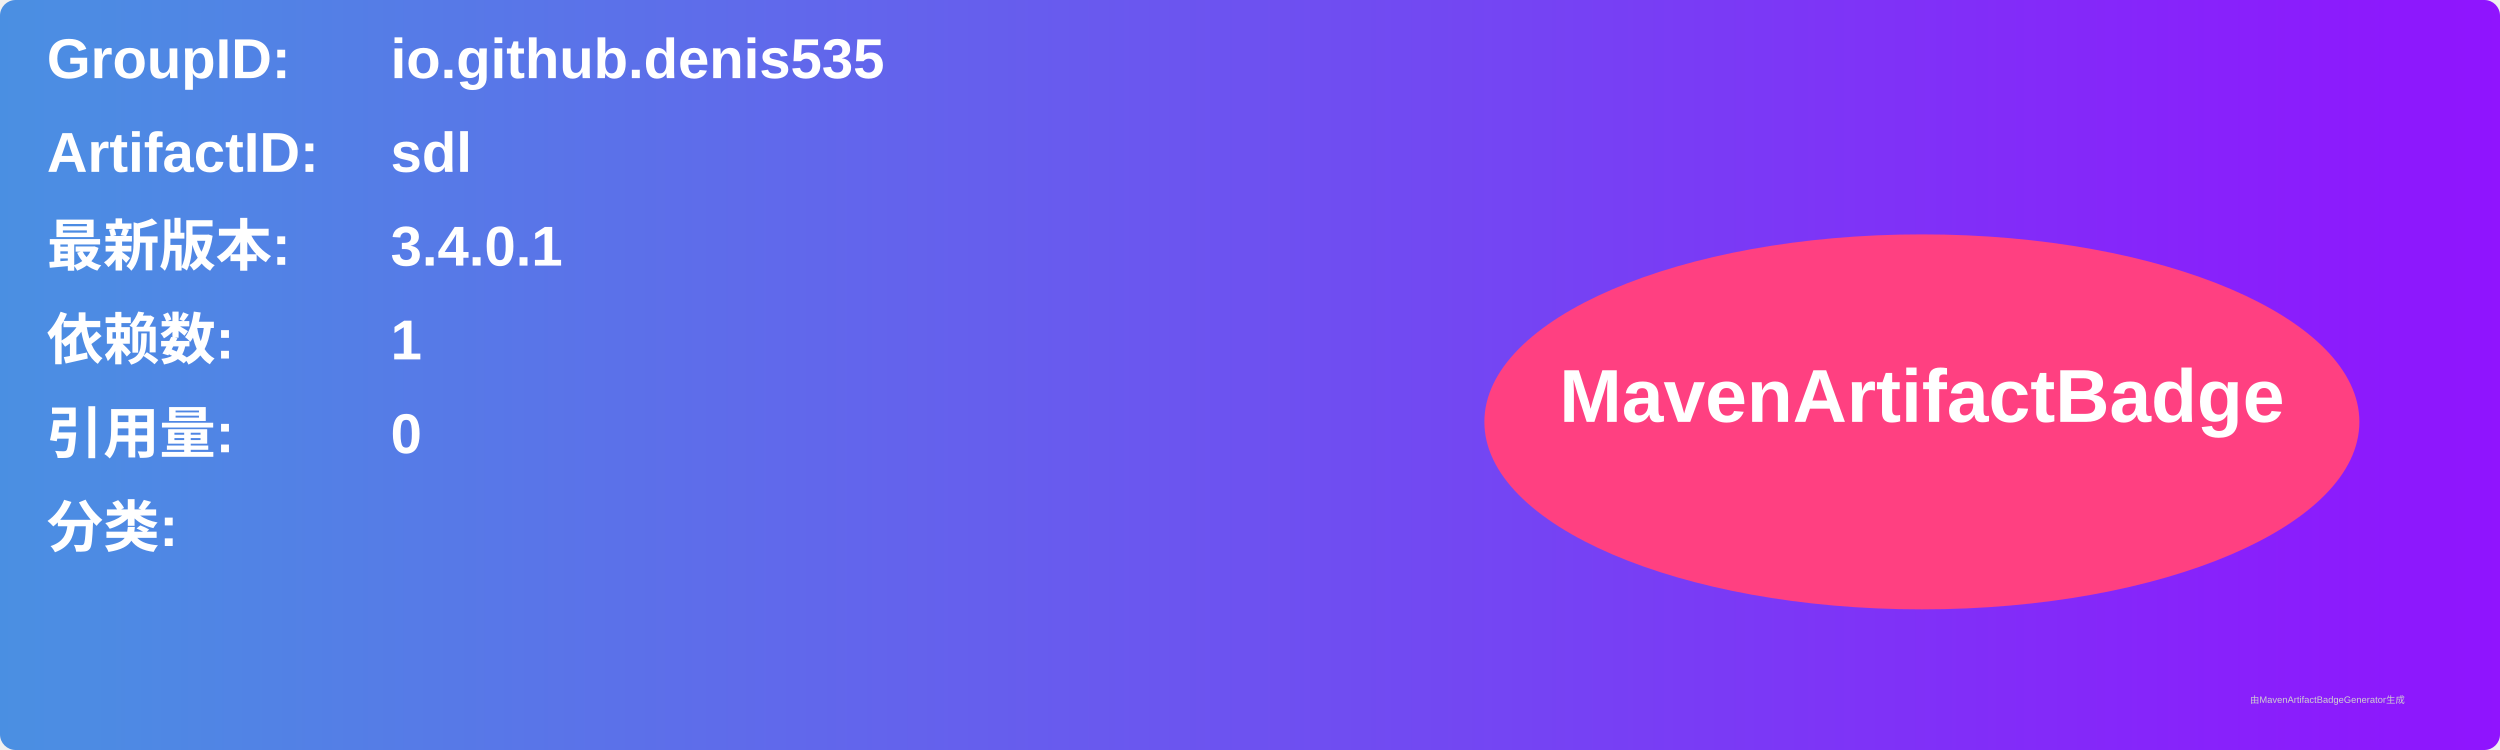
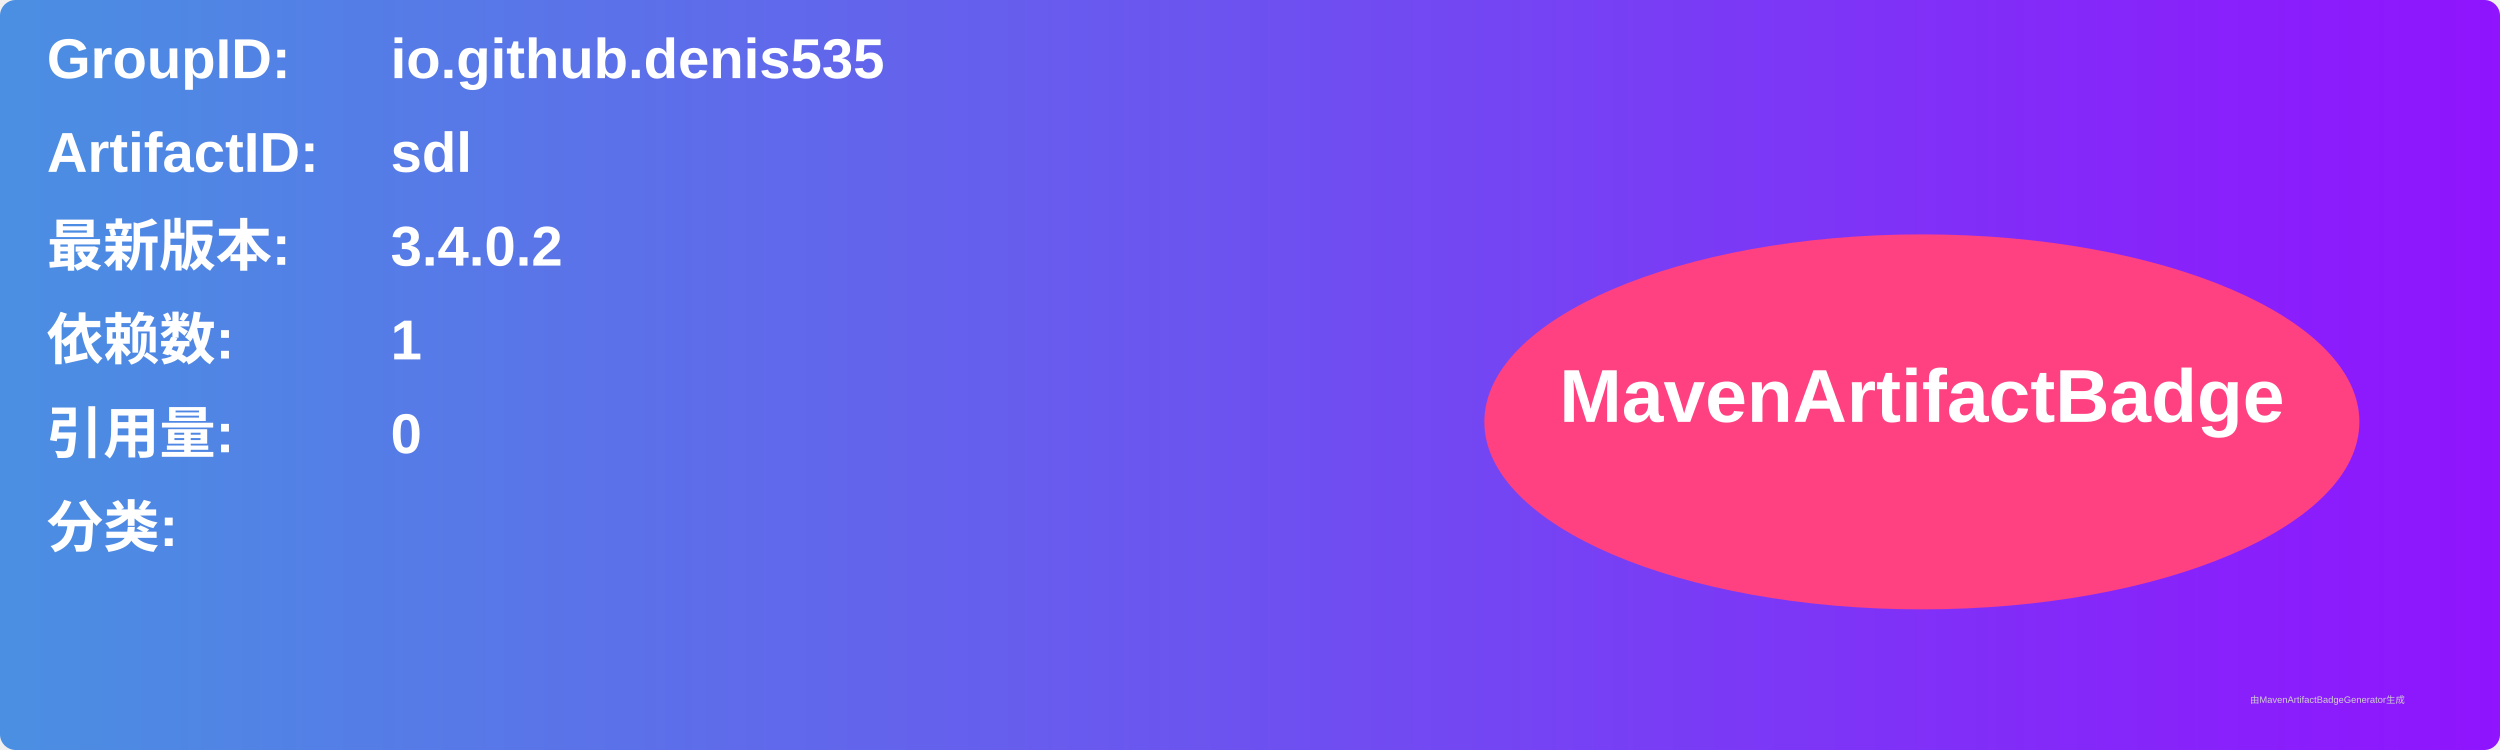
<svg xmlns="http://www.w3.org/2000/svg" width="800" height="240" viewBox="0 0 800 240">
  <linearGradient id="grad" x1="0%" y1="0%" x2="100%" y2="0%">
    <stop offset="0%" stop-color="#4a90e2" />
    <stop offset="100%" stop-color="#9013fe" />
  </linearGradient>
  <rect width="100%" height="100%" rx="5" ry="5" fill="url(#grad)" />
  <g transform="translate(15, 15)">
    <text x="0" y="10" font-family="Arial" font-size="18" fill="white" font-weight="bold" width="260">GroupID:</text>
    <text x="110" y="10" font-family="Arial" font-size="18" fill="white" font-weight="bold" width="460">io.github.denis535</text>
    <text x="0" y="40" font-family="Arial" font-size="18" fill="white" font-weight="bold" width="260">ArtifactID:</text>
    <text x="110" y="40" font-family="Arial" font-size="18" fill="white" font-weight="bold" width="460">sdl</text>
    <text x="0" y="70" font-family="Arial" font-size="18" fill="white" font-weight="bold">最新版本:</text>
    <text x="110" y="70" font-family="Arial" font-size="18" fill="white" font-weight="bold">
-       <tspan font-weight="bold">3.4.0.1</tspan>
+       <tspan font-weight="bold">3.4.0.2</tspan>
    </text>
    <text x="0" y="100" font-family="Arial" font-size="18" fill="white" font-weight="bold">依赖数: </text>
    <text x="110" y="100" font-family="Arial" font-size="18" fill="white">
      <tspan font-weight="bold">1</tspan>
    </text>
    <text x="0" y="130" font-family="Arial" font-size="18" fill="white" font-weight="bold">引用量: </text>
    <text x="110" y="130" font-family="Arial" font-size="18" fill="white">
      <tspan font-weight="bold">0</tspan>
    </text>
    <text x="0" y="160" font-family="Arial" font-size="18" fill="white" font-weight="bold">分类:</text>
    <text x="10" y="190" font-family="Arial" font-size="10" fill="white">
      <tspan font-weight="bold" />
    </text>
    <ellipse cx="600" cy="120" rx="140" ry="60" fill="#ff4081" />
    <text x="600" y="120" text-anchor="middle" font-family="Arial" font-size="24" fill="white" font-weight="bold">MavenArtifactBadge</text>
  </g>
  <text x="720" y="225" font-family="Arial" font-size="3" fill="#d0d0d0">由MavenArtifactBadgeGenerator生成</text>
</svg>
